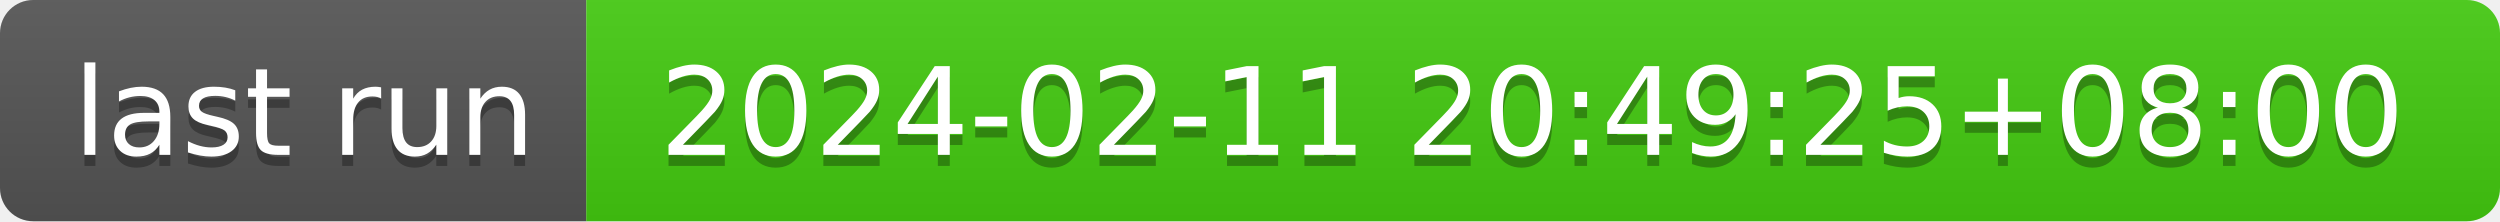
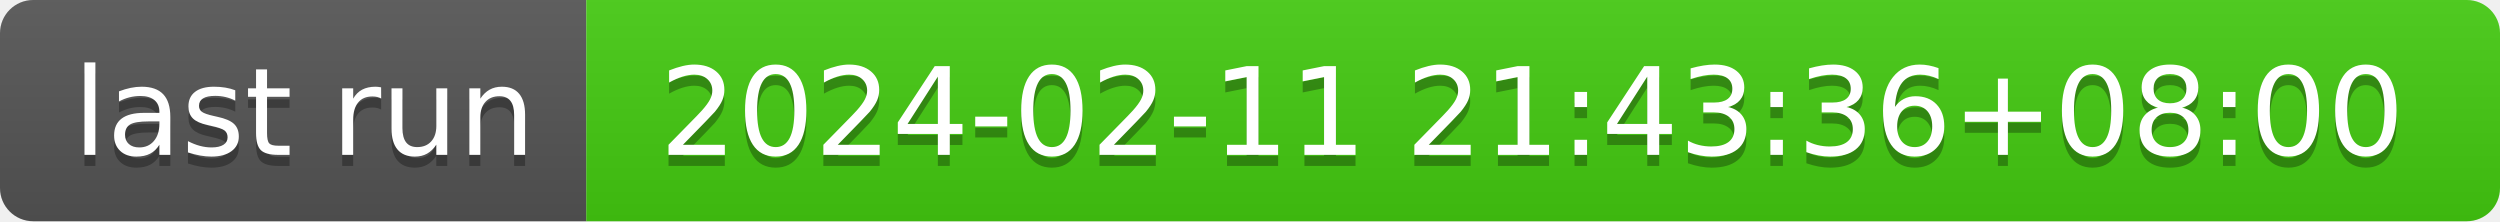
- <svg xmlns="http://www.w3.org/2000/svg" width="226" height="20" role="img" aria-label="last run: 2024-02-11 20:49:25+08:00">
+ <svg xmlns="http://www.w3.org/2000/svg" width="226" height="20" role="img" aria-label="last run: 2024-02-11 21:43:36+08:00">
  <linearGradient id="s" x2="0" y2="100%">
    <stop offset="0" stop-color="#bbb" stop-opacity=".1" />
    <stop offset="1" stop-opacity=".1" />
  </linearGradient>
  <clipPath id="r">
    <rect width="226" height="20" rx="3" fill="#fff" />
  </clipPath>
  <g clip-path="url(#r)">
    <rect width="53" height="20" fill="#555" />
    <rect x="53" width="173" height="20" fill="#4c1" />
    <rect width="226" height="20" fill="url(#s)" />
  </g>
  <g fill="#fff" text-anchor="middle" font-family="Verdana,Geneva,DejaVu Sans,sans-serif" text-rendering="geometricPrecision" font-size="110">
    <text aria-hidden="true" x="275" y="150" fill="#010101" fill-opacity=".3" transform="scale(.1)" textLength="430">last run</text>
    <text x="275" y="140" transform="scale(.1)" fill="#fff" textLength="430">last run</text>
-     <text aria-hidden="true" x="1385" y="150" fill="#010101" fill-opacity=".3" transform="scale(.1)" textLength="1630">2024-02-11 20:49:25+08:00</text>
-     <text x="1385" y="140" transform="scale(.1)" fill="#fff" textLength="1630">2024-02-11 20:49:25+08:00</text>
+     <text aria-hidden="true" x="1385" y="150" fill="#010101" fill-opacity=".3" transform="scale(.1)" textLength="1630">2024-02-11 21:43:36+08:00</text>
+     <text x="1385" y="140" transform="scale(.1)" fill="#fff" textLength="1630">2024-02-11 21:43:36+08:00</text>
  </g>
</svg>
